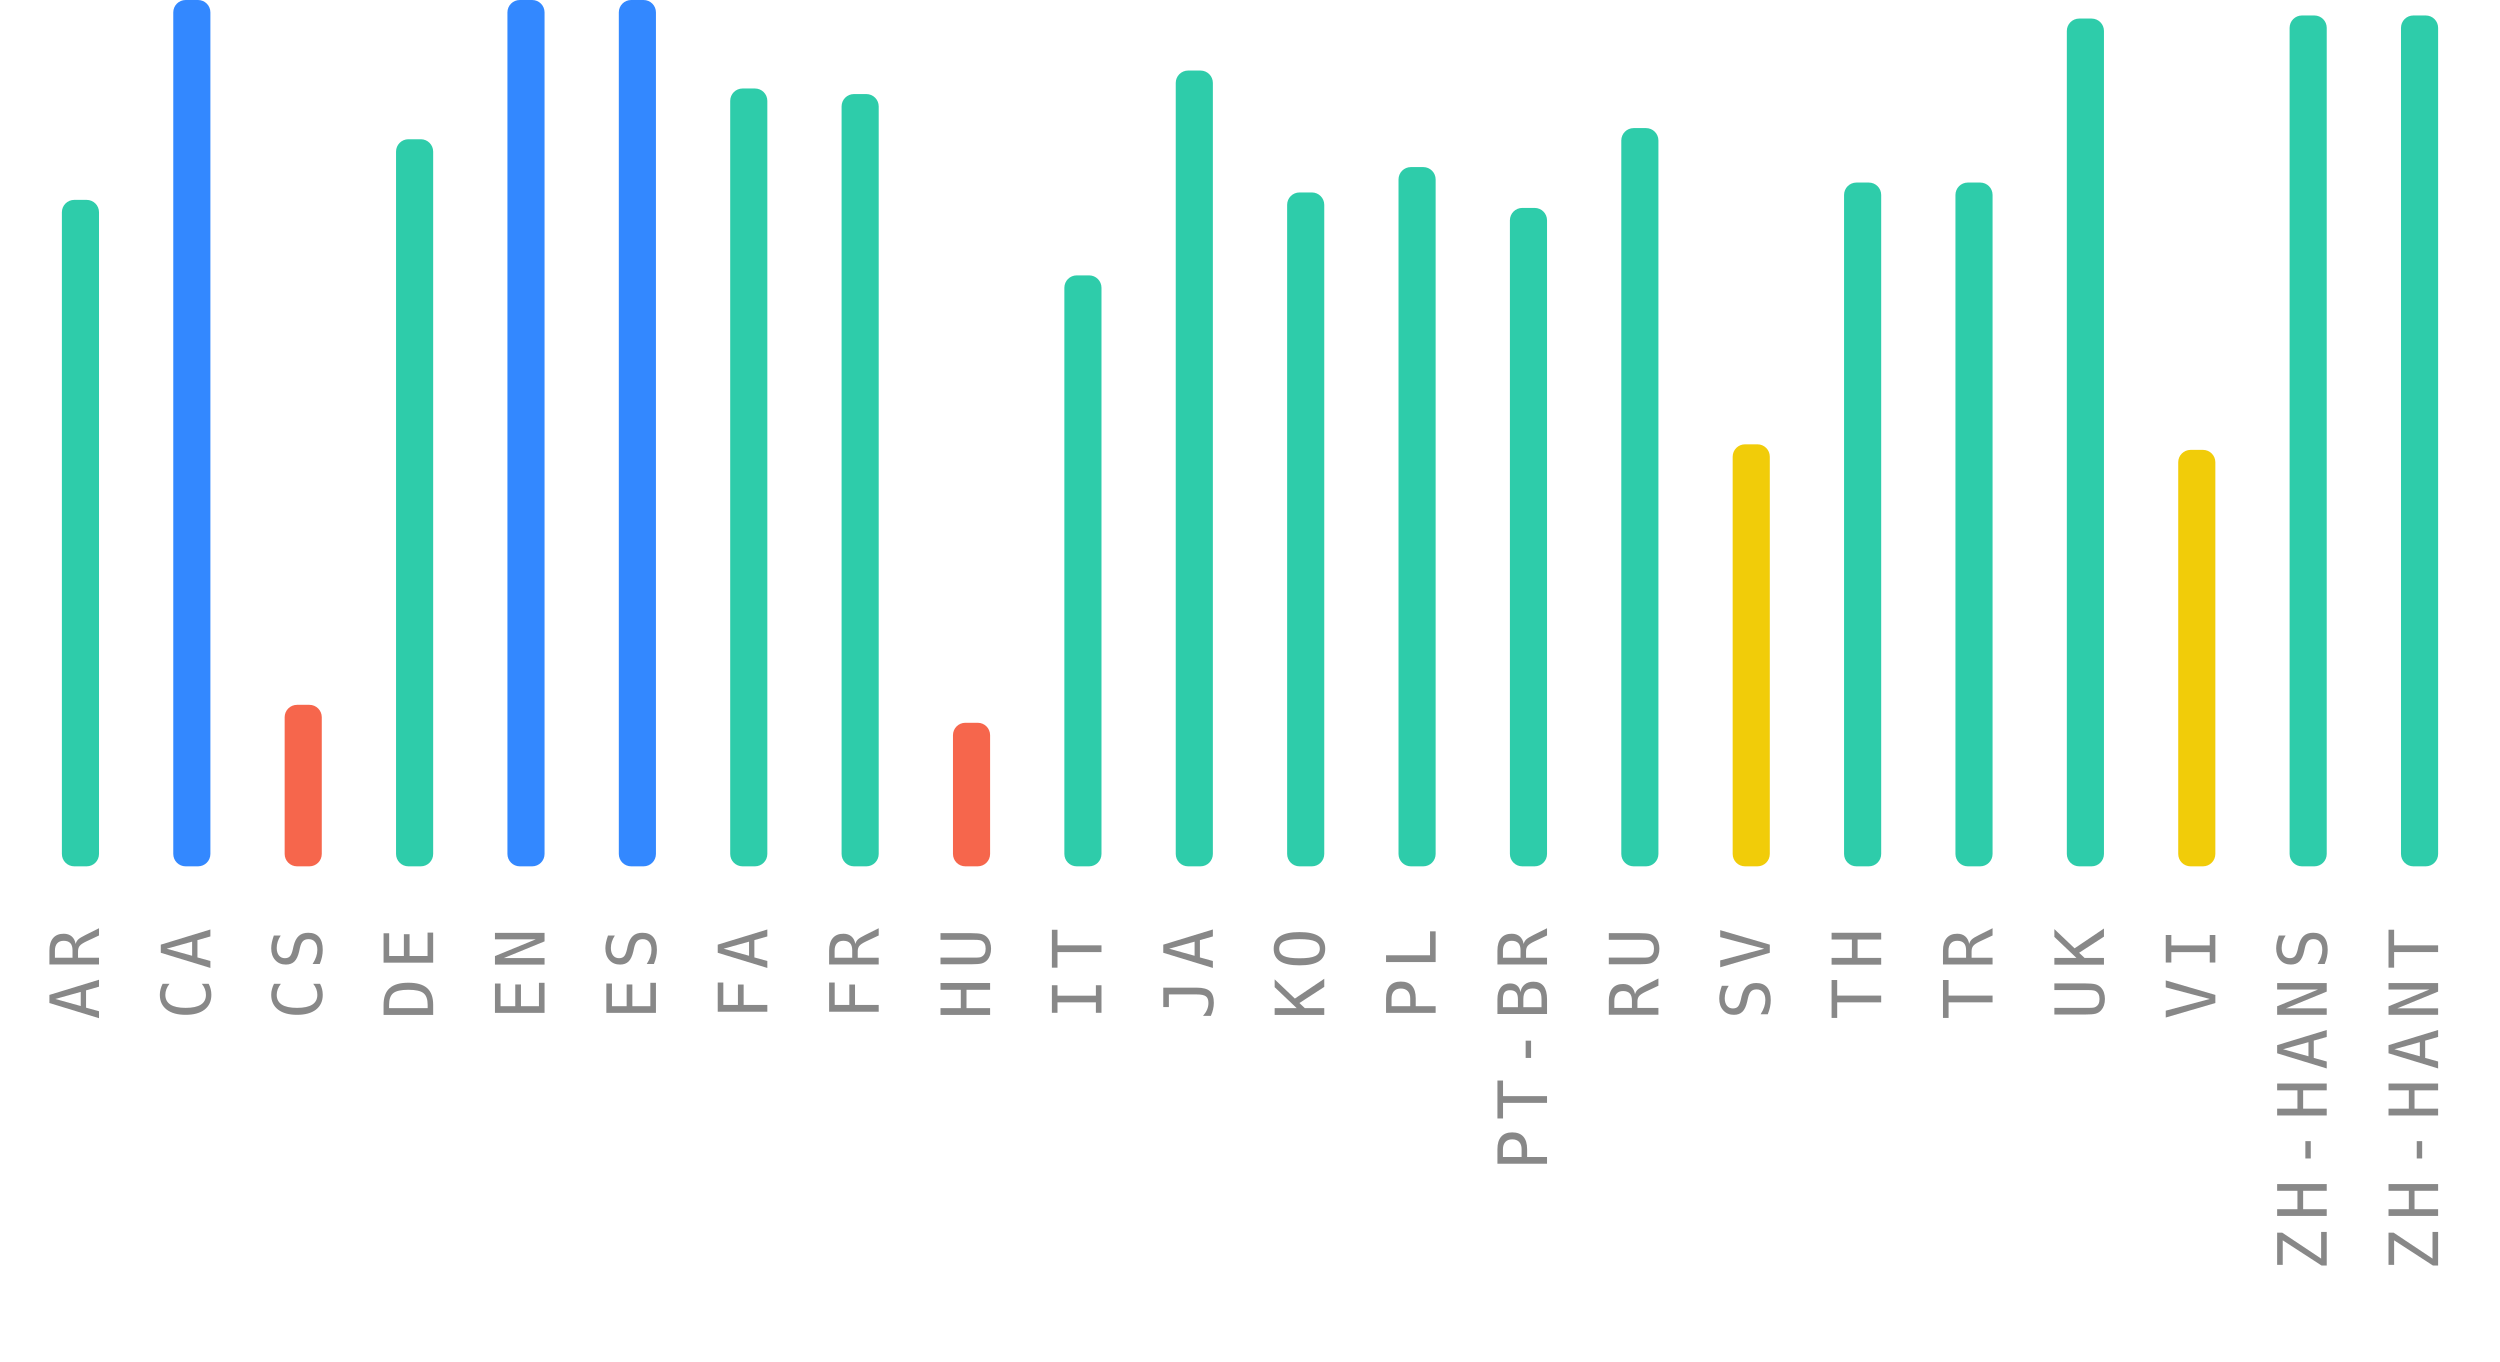
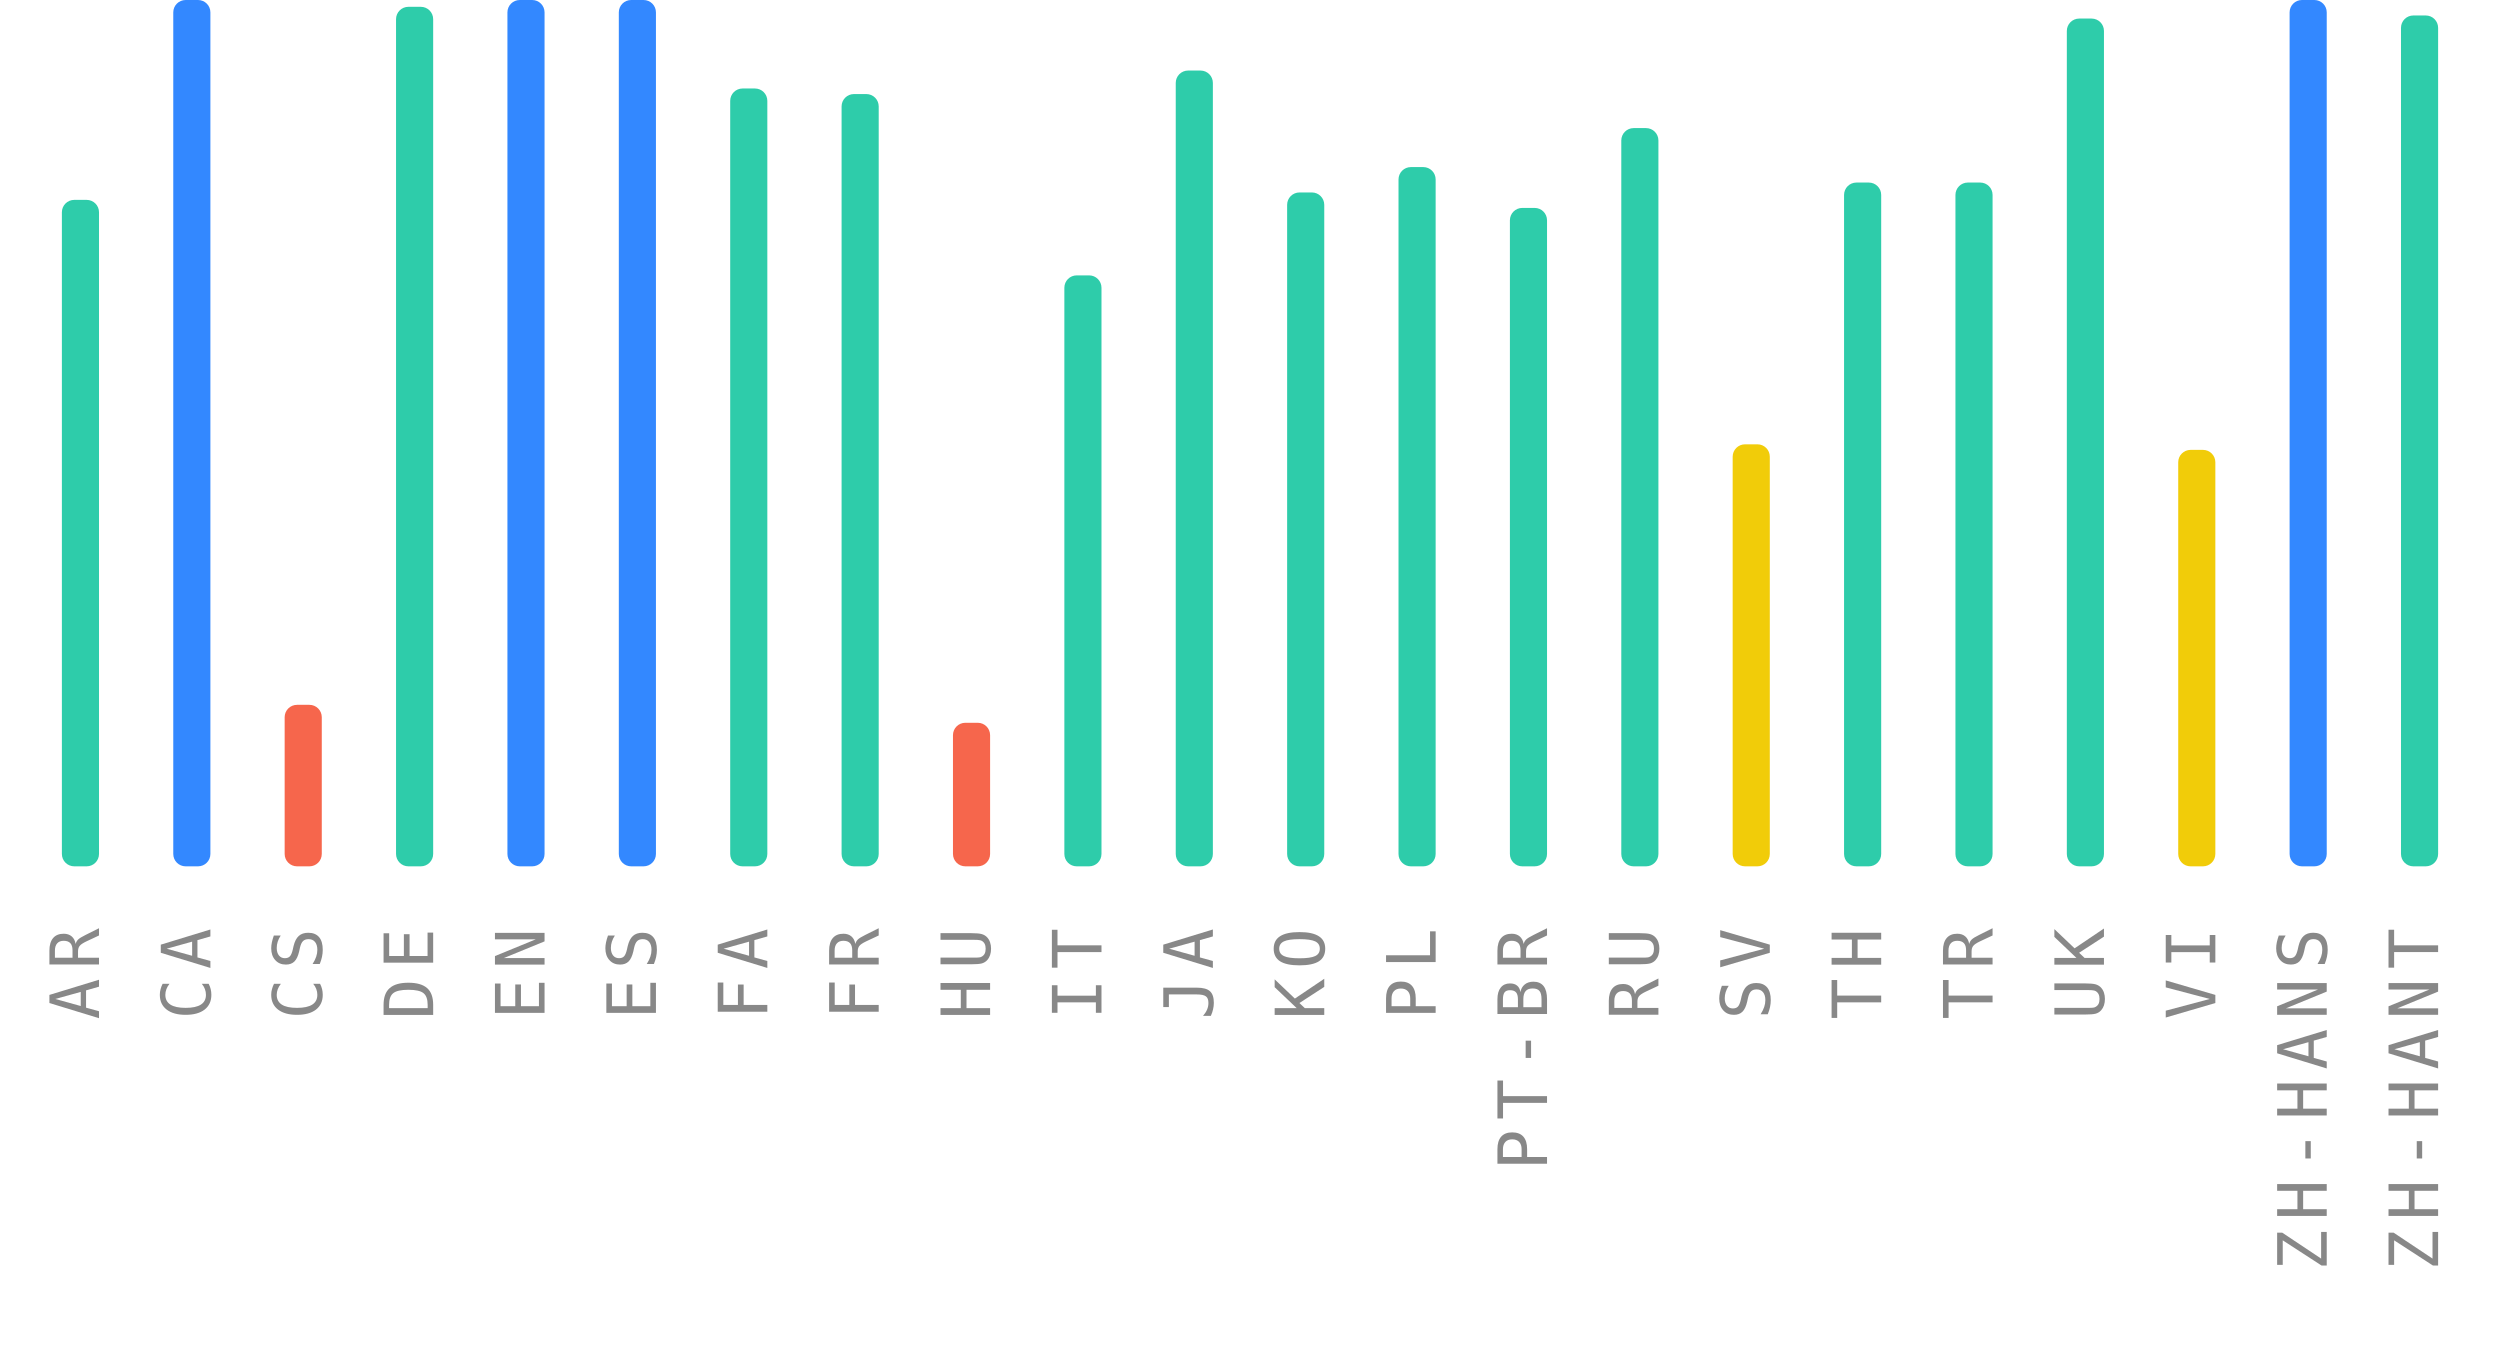
<svg xmlns="http://www.w3.org/2000/svg" width="404" height="220">
  <g>
    <text style="font-size: 11px; font-family: monospace; letter-spacing: 1.5px; fill: #888; text-anchor: end;" x="-150" y="16" transform="rotate(-90)">AR</text>
    <rect style="fill: #2eccaa;" height="107.7" width="6" rx="2" y="32.3" x="10" />
    <text style="font-size: 11px; font-family: monospace; letter-spacing: 1.5px; fill: #888; text-anchor: end;" x="-150" y="34" transform="rotate(-90)">CA</text>
    <rect style="fill: #3388ff;" height="140" width="6" rx="2" y="0" x="28" />
    <text style="font-size: 11px; font-family: monospace; letter-spacing: 1.5px; fill: #888; text-anchor: end;" x="-150" y="52" transform="rotate(-90)">CS</text>
    <rect style="fill: #f6664c;" height="26.1" width="6" rx="2" y="113.9" x="46" />
    <text style="font-size: 11px; font-family: monospace; letter-spacing: 1.5px; fill: #888; text-anchor: end;" x="-150" y="70" transform="rotate(-90)">DE</text>
-     <rect style="fill: #2eccaa;" height="117.5" width="6" rx="2" y="22.5" x="64" />
+     <rect style="fill: #2eccaa;" height="138.9" width="6" rx="2" y="1.1" x="64" />
    <text style="font-size: 11px; font-family: monospace; letter-spacing: 1.5px; fill: #888; text-anchor: end;" x="-150" y="88" transform="rotate(-90)">EN</text>
    <rect style="fill: #3388ff;" height="140" width="6" rx="2" y="0" x="82" />
    <text style="font-size: 11px; font-family: monospace; letter-spacing: 1.5px; fill: #888; text-anchor: end;" x="-150" y="106" transform="rotate(-90)">ES</text>
    <rect style="fill: #3388ff;" height="140" width="6" rx="2" y="0" x="100" />
    <text style="font-size: 11px; font-family: monospace; letter-spacing: 1.5px; fill: #888; text-anchor: end;" x="-150" y="124" transform="rotate(-90)">FA</text>
    <rect style="fill: #2eccaa;" height="125.7" width="6" rx="2" y="14.3" x="118" />
    <text style="font-size: 11px; font-family: monospace; letter-spacing: 1.5px; fill: #888; text-anchor: end;" x="-150" y="142" transform="rotate(-90)">FR</text>
    <rect style="fill: #2eccaa;" height="124.8" width="6" rx="2" y="15.2" x="136" />
    <text style="font-size: 11px; font-family: monospace; letter-spacing: 1.5px; fill: #888; text-anchor: end;" x="-150" y="160" transform="rotate(-90)">HU</text>
    <rect style="fill: #f6664c;" height="23.2" width="6" rx="2" y="116.8" x="154" />
    <text style="font-size: 11px; font-family: monospace; letter-spacing: 1.5px; fill: #888; text-anchor: end;" x="-150" y="178" transform="rotate(-90)">IT</text>
    <rect style="fill: #2eccaa;" height="95.5" width="6" rx="2" y="44.5" x="172" />
    <text style="font-size: 11px; font-family: monospace; letter-spacing: 1.5px; fill: #888; text-anchor: end;" x="-150" y="196" transform="rotate(-90)">JA</text>
    <rect style="fill: #2eccaa;" height="128.6" width="6" rx="2" y="11.4" x="190" />
    <text style="font-size: 11px; font-family: monospace; letter-spacing: 1.5px; fill: #888; text-anchor: end;" x="-150" y="214" transform="rotate(-90)">KO</text>
    <rect style="fill: #2eccaa;" height="108.9" width="6" rx="2" y="31.1" x="208" />
    <text style="font-size: 11px; font-family: monospace; letter-spacing: 1.5px; fill: #888; text-anchor: end;" x="-150" y="232" transform="rotate(-90)">PL</text>
    <rect style="fill: #2eccaa;" height="113" width="6" rx="2" y="27" x="226" />
    <text style="font-size: 11px; font-family: monospace; letter-spacing: 1.5px; fill: #888; text-anchor: end;" x="-150" y="250" transform="rotate(-90)">PT-BR</text>
    <rect style="fill: #2eccaa;" height="106.4" width="6" rx="2" y="33.6" x="244" />
    <text style="font-size: 11px; font-family: monospace; letter-spacing: 1.5px; fill: #888; text-anchor: end;" x="-150" y="268" transform="rotate(-90)">RU</text>
    <rect style="fill: #2eccaa;" height="119.3" width="6" rx="2" y="20.7" x="262" />
    <text style="font-size: 11px; font-family: monospace; letter-spacing: 1.5px; fill: #888; text-anchor: end;" x="-150" y="286" transform="rotate(-90)">SV</text>
    <rect style="fill: #f1cc09;" height="68.2" width="6" rx="2" y="71.8" x="280" />
    <text style="font-size: 11px; font-family: monospace; letter-spacing: 1.5px; fill: #888; text-anchor: end;" x="-150" y="304" transform="rotate(-90)">TH</text>
    <rect style="fill: #2eccaa;" height="110.5" width="6" rx="2" y="29.5" x="298" />
    <text style="font-size: 11px; font-family: monospace; letter-spacing: 1.5px; fill: #888; text-anchor: end;" x="-150" y="322" transform="rotate(-90)">TR</text>
    <rect style="fill: #2eccaa;" height="110.5" width="6" rx="2" y="29.5" x="316" />
    <text style="font-size: 11px; font-family: monospace; letter-spacing: 1.5px; fill: #888; text-anchor: end;" x="-150" y="340" transform="rotate(-90)">UK</text>
    <rect style="fill: #2eccaa;" height="137" width="6" rx="2" y="3" x="334" />
    <text style="font-size: 11px; font-family: monospace; letter-spacing: 1.5px; fill: #888; text-anchor: end;" x="-150" y="358" transform="rotate(-90)">VI</text>
    <rect style="fill: #f1cc09;" height="67.3" width="6" rx="2" y="72.7" x="352" />
    <text style="font-size: 11px; font-family: monospace; letter-spacing: 1.5px; fill: #888; text-anchor: end;" x="-150" y="376" transform="rotate(-90)">ZH-HANS</text>
-     <rect style="fill: #2eccaa;" height="137.5" width="6" rx="2" y="2.5" x="370" />
+     <rect style="fill: #3388ff;" height="140" width="6" rx="2" y="0" x="370" />
    <text style="font-size: 11px; font-family: monospace; letter-spacing: 1.5px; fill: #888; text-anchor: end;" x="-150" y="394" transform="rotate(-90)">ZH-HANT</text>
    <rect style="fill: #2eccaa;" height="137.5" width="6" rx="2" y="2.5" x="388" />
  </g>
</svg>
